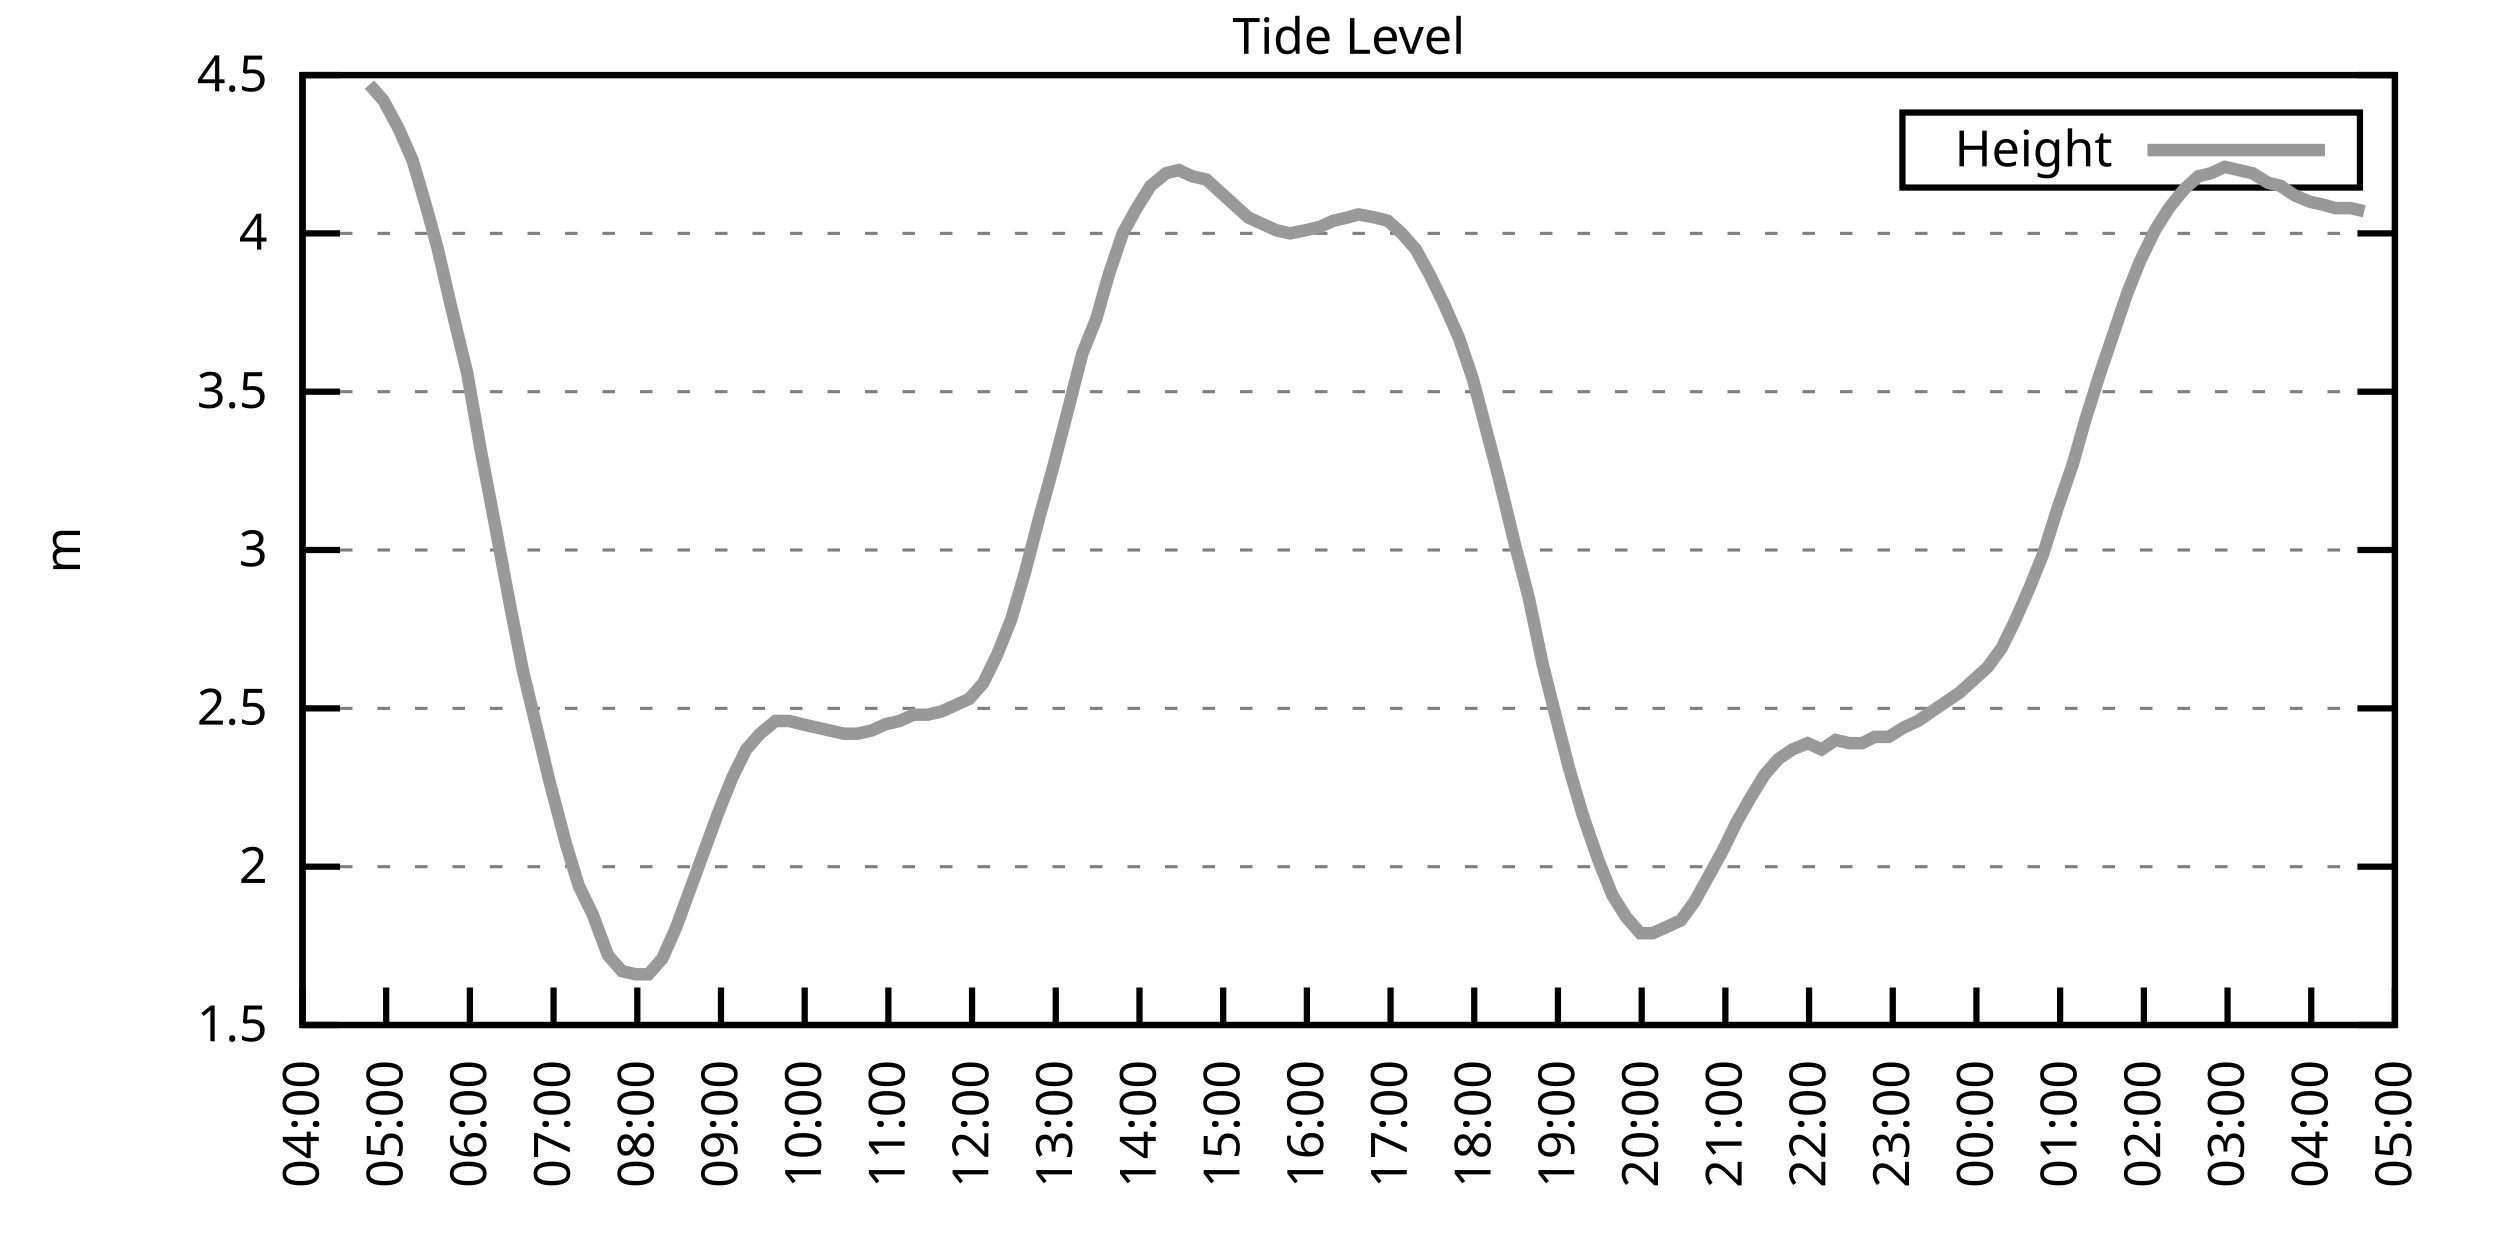
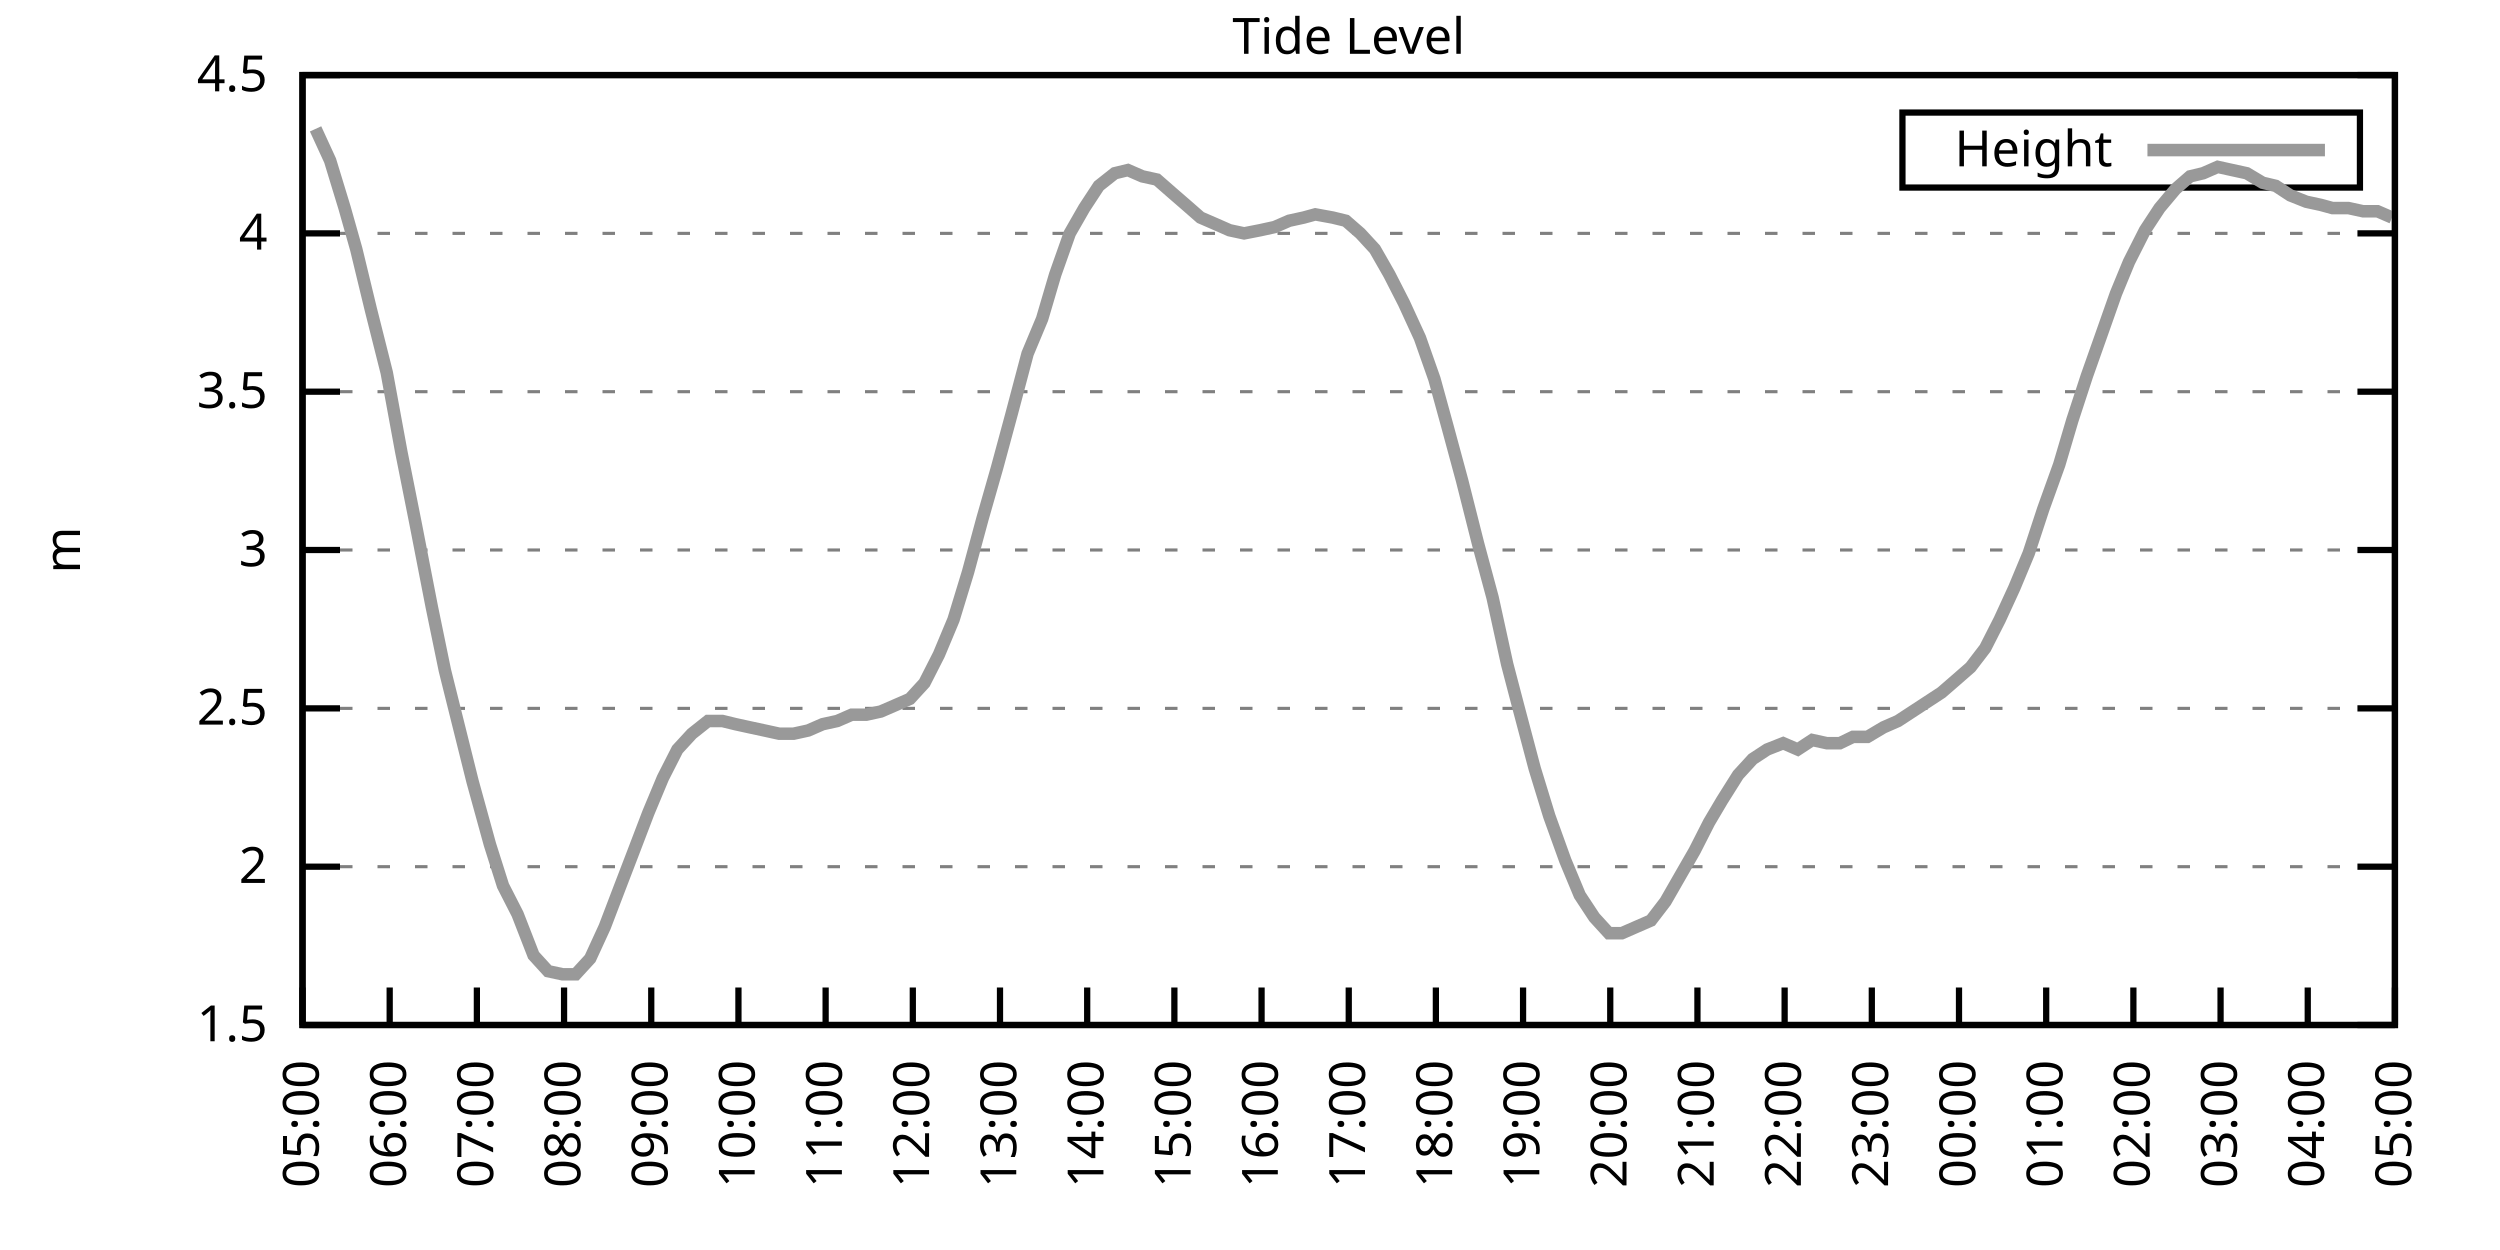
<svg xmlns="http://www.w3.org/2000/svg" xmlns:xlink="http://www.w3.org/1999/xlink" width="400" height="200" viewBox="0 0 400 200">
  <g id="gnuplot_canvas">
    <rect x="0" y="0" width="400" height="200" fill="none" />
    <defs>
      <circle id="gpDot" r="0.5" stroke-width="0.5" stroke="currentColor" />
      <path id="gpPt0" stroke-width="0.333" stroke="currentColor" d="M-1,0 h2 M0,-1 v2" />
      <path id="gpPt1" stroke-width="0.333" stroke="currentColor" d="M-1,-1 L1,1 M1,-1 L-1,1" />
      <path id="gpPt2" stroke-width="0.333" stroke="currentColor" d="M-1,0 L1,0 M0,-1 L0,1 M-1,-1 L1,1 M-1,1 L1,-1" />
      <rect id="gpPt3" stroke-width="0.333" stroke="currentColor" x="-1" y="-1" width="2" height="2" />
      <rect id="gpPt4" stroke-width="0.333" stroke="currentColor" fill="currentColor" x="-1" y="-1" width="2" height="2" />
      <circle id="gpPt5" stroke-width="0.333" stroke="currentColor" cx="0" cy="0" r="1" />
      <use xlink:href="#gpPt5" id="gpPt6" fill="currentColor" stroke="none" />
      <path id="gpPt7" stroke-width="0.333" stroke="currentColor" d="M0,-1.33 L-1.33,0.67 L1.33,0.67 z" />
      <use xlink:href="#gpPt7" id="gpPt8" fill="currentColor" stroke="none" />
      <use xlink:href="#gpPt7" id="gpPt9" stroke="currentColor" transform="rotate(180)" />
      <use xlink:href="#gpPt9" id="gpPt10" fill="currentColor" stroke="none" />
      <use xlink:href="#gpPt3" id="gpPt11" stroke="currentColor" transform="rotate(45)" />
      <use xlink:href="#gpPt11" id="gpPt12" fill="currentColor" stroke="none" />
      <path id="gpPt13" stroke-width="0.333" stroke="currentColor" d="M0,1.330 L1.265,0.411 L0.782,-1.067 L-0.782,-1.076 L-1.265,0.411 z" />
      <use xlink:href="#gpPt13" id="gpPt14" fill="currentColor" stroke="none" />
      <filter id="textbox" filterUnits="objectBoundingBox" x="0" y="0" height="1" width="1">
        <feFlood flood-color="white" flood-opacity="1" result="bgnd" />
        <feComposite in="SourceGraphic" in2="bgnd" operator="atop" />
      </filter>
      <filter id="greybox" filterUnits="objectBoundingBox" x="0" y="0" height="1" width="1">
        <feFlood flood-color="lightgrey" flood-opacity="1" result="grey" />
        <feComposite in="SourceGraphic" in2="grey" operator="atop" />
      </filter>
    </defs>
    <g fill="none" color="white" stroke="currentColor" stroke-width="1.00" stroke-linecap="butt" stroke-linejoin="miter">
</g>
    <g fill="none" color="black" stroke="currentColor" stroke-width="1.00" stroke-linecap="butt" stroke-linejoin="miter">
      <g stroke="none" shape-rendering="crispEdges">
        <polygon fill="rgb(255, 255, 255)" points="48.40,164.00 383.18,164.00 383.18,12.02 48.40,12.02 " />
      </g>
    </g>
    <g fill="none" color="black" stroke="currentColor" stroke-width="1.00" stroke-linecap="butt" stroke-linejoin="miter">
</g>
    <g fill="none" color="black" stroke="black" stroke-width="0.50" stroke-linecap="butt" stroke-linejoin="miter">
</g>
    <g fill="none" color="gray" stroke="currentColor" stroke-width="0.50" stroke-linecap="butt" stroke-linejoin="miter">
      <path stroke="gray" stroke-dasharray="2,4" class="gridline" d="M48.40,164.00 L383.19,164.00  " />
    </g>
    <g fill="none" color="gray" stroke="gray" stroke-width="1.00" stroke-linecap="butt" stroke-linejoin="miter">
</g>
    <g fill="none" color="black" stroke="currentColor" stroke-width="1.00" stroke-linecap="butt" stroke-linejoin="miter">
      <path stroke="black" d="M48.40,164.00 L54.40,164.00 M383.19,164.00 L377.19,164.00  " />
      <g transform="translate(42.80,166.60)" stroke="none" fill="black" font-family="Sans" font-size="8.00" text-anchor="end">
        <text>
          <tspan font-family="Sans"> 1.5</tspan>
        </text>
      </g>
    </g>
    <g fill="none" color="black" stroke="currentColor" stroke-width="1.00" stroke-linecap="butt" stroke-linejoin="miter">
</g>
    <g fill="none" color="black" stroke="black" stroke-width="0.50" stroke-linecap="butt" stroke-linejoin="miter">
</g>
    <g fill="none" color="gray" stroke="currentColor" stroke-width="0.50" stroke-linecap="butt" stroke-linejoin="miter">
      <path stroke="gray" stroke-dasharray="2,4" class="gridline" d="M48.40,138.67 L383.19,138.67  " />
    </g>
    <g fill="none" color="gray" stroke="gray" stroke-width="1.00" stroke-linecap="butt" stroke-linejoin="miter">
</g>
    <g fill="none" color="black" stroke="currentColor" stroke-width="1.00" stroke-linecap="butt" stroke-linejoin="miter">
      <path stroke="black" d="M48.40,138.67 L54.40,138.67 M383.19,138.67 L377.19,138.67  " />
      <g transform="translate(42.80,141.27)" stroke="none" fill="black" font-family="Sans" font-size="8.00" text-anchor="end">
        <text>
          <tspan font-family="Sans"> 2</tspan>
        </text>
      </g>
    </g>
    <g fill="none" color="black" stroke="currentColor" stroke-width="1.00" stroke-linecap="butt" stroke-linejoin="miter">
</g>
    <g fill="none" color="black" stroke="black" stroke-width="0.50" stroke-linecap="butt" stroke-linejoin="miter">
</g>
    <g fill="none" color="gray" stroke="currentColor" stroke-width="0.50" stroke-linecap="butt" stroke-linejoin="miter">
      <path stroke="gray" stroke-dasharray="2,4" class="gridline" d="M48.40,113.34 L383.19,113.34  " />
    </g>
    <g fill="none" color="gray" stroke="gray" stroke-width="1.00" stroke-linecap="butt" stroke-linejoin="miter">
</g>
    <g fill="none" color="black" stroke="currentColor" stroke-width="1.00" stroke-linecap="butt" stroke-linejoin="miter">
      <path stroke="black" d="M48.40,113.34 L54.40,113.34 M383.19,113.34 L377.19,113.34  " />
      <g transform="translate(42.80,115.94)" stroke="none" fill="black" font-family="Sans" font-size="8.00" text-anchor="end">
        <text>
          <tspan font-family="Sans"> 2.5</tspan>
        </text>
      </g>
    </g>
    <g fill="none" color="black" stroke="currentColor" stroke-width="1.00" stroke-linecap="butt" stroke-linejoin="miter">
</g>
    <g fill="none" color="black" stroke="black" stroke-width="0.50" stroke-linecap="butt" stroke-linejoin="miter">
</g>
    <g fill="none" color="gray" stroke="currentColor" stroke-width="0.50" stroke-linecap="butt" stroke-linejoin="miter">
      <path stroke="gray" stroke-dasharray="2,4" class="gridline" d="M48.40,88.00 L383.19,88.00  " />
    </g>
    <g fill="none" color="gray" stroke="gray" stroke-width="1.00" stroke-linecap="butt" stroke-linejoin="miter">
</g>
    <g fill="none" color="black" stroke="currentColor" stroke-width="1.00" stroke-linecap="butt" stroke-linejoin="miter">
      <path stroke="black" d="M48.40,88.00 L54.40,88.00 M383.19,88.00 L377.19,88.00  " />
      <g transform="translate(42.80,90.60)" stroke="none" fill="black" font-family="Sans" font-size="8.00" text-anchor="end">
        <text>
          <tspan font-family="Sans"> 3</tspan>
        </text>
      </g>
    </g>
    <g fill="none" color="black" stroke="currentColor" stroke-width="1.00" stroke-linecap="butt" stroke-linejoin="miter">
</g>
    <g fill="none" color="black" stroke="black" stroke-width="0.50" stroke-linecap="butt" stroke-linejoin="miter">
</g>
    <g fill="none" color="gray" stroke="currentColor" stroke-width="0.50" stroke-linecap="butt" stroke-linejoin="miter">
      <path stroke="gray" stroke-dasharray="2,4" class="gridline" d="M48.40,62.67 L383.19,62.67  " />
    </g>
    <g fill="none" color="gray" stroke="gray" stroke-width="1.00" stroke-linecap="butt" stroke-linejoin="miter">
</g>
    <g fill="none" color="black" stroke="currentColor" stroke-width="1.00" stroke-linecap="butt" stroke-linejoin="miter">
      <path stroke="black" d="M48.40,62.67 L54.40,62.67 M383.19,62.67 L377.19,62.67  " />
      <g transform="translate(42.80,65.27)" stroke="none" fill="black" font-family="Sans" font-size="8.00" text-anchor="end">
        <text>
          <tspan font-family="Sans"> 3.5</tspan>
        </text>
      </g>
    </g>
    <g fill="none" color="black" stroke="currentColor" stroke-width="1.00" stroke-linecap="butt" stroke-linejoin="miter">
</g>
    <g fill="none" color="black" stroke="black" stroke-width="0.50" stroke-linecap="butt" stroke-linejoin="miter">
</g>
    <g fill="none" color="gray" stroke="currentColor" stroke-width="0.50" stroke-linecap="butt" stroke-linejoin="miter">
      <path stroke="gray" stroke-dasharray="2,4" class="gridline" d="M48.40,37.34 L383.19,37.34  " />
    </g>
    <g fill="none" color="gray" stroke="gray" stroke-width="1.00" stroke-linecap="butt" stroke-linejoin="miter">
</g>
    <g fill="none" color="black" stroke="currentColor" stroke-width="1.00" stroke-linecap="butt" stroke-linejoin="miter">
      <path stroke="black" d="M48.40,37.34 L54.40,37.34 M383.19,37.34 L377.19,37.34  " />
      <g transform="translate(42.80,39.94)" stroke="none" fill="black" font-family="Sans" font-size="8.00" text-anchor="end">
        <text>
          <tspan font-family="Sans"> 4</tspan>
        </text>
      </g>
    </g>
    <g fill="none" color="black" stroke="currentColor" stroke-width="1.00" stroke-linecap="butt" stroke-linejoin="miter">
</g>
    <g fill="none" color="black" stroke="black" stroke-width="0.50" stroke-linecap="butt" stroke-linejoin="miter">
</g>
    <g fill="none" color="gray" stroke="currentColor" stroke-width="0.50" stroke-linecap="butt" stroke-linejoin="miter">
      <path stroke="gray" stroke-dasharray="2,4" class="gridline" d="M48.40,12.01 L383.19,12.01  " />
    </g>
    <g fill="none" color="gray" stroke="gray" stroke-width="1.00" stroke-linecap="butt" stroke-linejoin="miter">
</g>
    <g fill="none" color="black" stroke="currentColor" stroke-width="1.00" stroke-linecap="butt" stroke-linejoin="miter">
      <path stroke="black" d="M48.40,12.01 L54.40,12.01 M383.19,12.01 L377.19,12.01  " />
      <g transform="translate(42.80,14.61)" stroke="none" fill="black" font-family="Sans" font-size="8.00" text-anchor="end">
        <text>
          <tspan font-family="Sans"> 4.5</tspan>
        </text>
      </g>
    </g>
    <g fill="none" color="black" stroke="currentColor" stroke-width="1.00" stroke-linecap="butt" stroke-linejoin="miter">
      <path stroke="black" d="M48.40,164.00 L48.40,158.00  " />
      <g transform="translate(51.00,169.60) rotate(270.00)" stroke="none" fill="black" font-family="Sans" font-size="8.00" text-anchor="end">
        <text>
-           <tspan font-family="Sans">04:00</tspan>
-         </text>
-       </g>
-     </g>
-     <g fill="none" color="black" stroke="currentColor" stroke-width="1.00" stroke-linecap="butt" stroke-linejoin="miter">
-       <path stroke="black" d="M61.79,164.00 L61.79,158.00  " />
-       <g transform="translate(64.39,169.60) rotate(270.00)" stroke="none" fill="black" font-family="Sans" font-size="8.00" text-anchor="end">
-         <text>
          <tspan font-family="Sans">05:00</tspan>
        </text>
      </g>
    </g>
    <g fill="none" color="black" stroke="currentColor" stroke-width="1.00" stroke-linecap="butt" stroke-linejoin="miter">
-       <path stroke="black" d="M75.18,164.00 L75.18,158.00  " />
-       <g transform="translate(77.78,169.60) rotate(270.00)" stroke="none" fill="black" font-family="Sans" font-size="8.00" text-anchor="end">
+       <path stroke="black" d="M62.35,164.00 L62.35,158.00  " />
+       <g transform="translate(64.95,169.60) rotate(270.00)" stroke="none" fill="black" font-family="Sans" font-size="8.00" text-anchor="end">
        <text>
          <tspan font-family="Sans">06:00</tspan>
        </text>
      </g>
    </g>
    <g fill="none" color="black" stroke="currentColor" stroke-width="1.00" stroke-linecap="butt" stroke-linejoin="miter">
-       <path stroke="black" d="M88.57,164.00 L88.57,158.00  " />
-       <g transform="translate(91.17,169.60) rotate(270.00)" stroke="none" fill="black" font-family="Sans" font-size="8.00" text-anchor="end">
+       <path stroke="black" d="M76.30,164.00 L76.30,158.00  " />
+       <g transform="translate(78.90,169.60) rotate(270.00)" stroke="none" fill="black" font-family="Sans" font-size="8.00" text-anchor="end">
        <text>
          <tspan font-family="Sans">07:00</tspan>
        </text>
      </g>
    </g>
    <g fill="none" color="black" stroke="currentColor" stroke-width="1.00" stroke-linecap="butt" stroke-linejoin="miter">
-       <path stroke="black" d="M101.97,164.00 L101.97,158.00  " />
-       <g transform="translate(104.57,169.60) rotate(270.00)" stroke="none" fill="black" font-family="Sans" font-size="8.00" text-anchor="end">
+       <path stroke="black" d="M90.25,164.00 L90.25,158.00  " />
+       <g transform="translate(92.85,169.60) rotate(270.00)" stroke="none" fill="black" font-family="Sans" font-size="8.00" text-anchor="end">
        <text>
          <tspan font-family="Sans">08:00</tspan>
        </text>
      </g>
    </g>
    <g fill="none" color="black" stroke="currentColor" stroke-width="1.00" stroke-linecap="butt" stroke-linejoin="miter">
-       <path stroke="black" d="M115.36,164.00 L115.36,158.00  " />
-       <g transform="translate(117.96,169.60) rotate(270.00)" stroke="none" fill="black" font-family="Sans" font-size="8.00" text-anchor="end">
+       <path stroke="black" d="M104.20,164.00 L104.20,158.00  " />
+       <g transform="translate(106.80,169.60) rotate(270.00)" stroke="none" fill="black" font-family="Sans" font-size="8.00" text-anchor="end">
        <text>
          <tspan font-family="Sans">09:00</tspan>
        </text>
      </g>
    </g>
    <g fill="none" color="black" stroke="currentColor" stroke-width="1.00" stroke-linecap="butt" stroke-linejoin="miter">
-       <path stroke="black" d="M128.75,164.00 L128.75,158.00  " />
-       <g transform="translate(131.35,169.60) rotate(270.00)" stroke="none" fill="black" font-family="Sans" font-size="8.00" text-anchor="end">
+       <path stroke="black" d="M118.15,164.00 L118.15,158.00  " />
+       <g transform="translate(120.75,169.60) rotate(270.00)" stroke="none" fill="black" font-family="Sans" font-size="8.00" text-anchor="end">
        <text>
          <tspan font-family="Sans">10:00</tspan>
        </text>
      </g>
    </g>
    <g fill="none" color="black" stroke="currentColor" stroke-width="1.00" stroke-linecap="butt" stroke-linejoin="miter">
-       <path stroke="black" d="M142.14,164.00 L142.14,158.00  " />
-       <g transform="translate(144.74,169.60) rotate(270.00)" stroke="none" fill="black" font-family="Sans" font-size="8.00" text-anchor="end">
+       <path stroke="black" d="M132.10,164.00 L132.10,158.00  " />
+       <g transform="translate(134.70,169.60) rotate(270.00)" stroke="none" fill="black" font-family="Sans" font-size="8.00" text-anchor="end">
        <text>
          <tspan font-family="Sans">11:00</tspan>
        </text>
      </g>
    </g>
    <g fill="none" color="black" stroke="currentColor" stroke-width="1.00" stroke-linecap="butt" stroke-linejoin="miter">
-       <path stroke="black" d="M155.53,164.00 L155.53,158.00  " />
-       <g transform="translate(158.13,169.60) rotate(270.00)" stroke="none" fill="black" font-family="Sans" font-size="8.00" text-anchor="end">
+       <path stroke="black" d="M146.05,164.00 L146.05,158.00  " />
+       <g transform="translate(148.65,169.60) rotate(270.00)" stroke="none" fill="black" font-family="Sans" font-size="8.00" text-anchor="end">
        <text>
          <tspan font-family="Sans">12:00</tspan>
        </text>
      </g>
    </g>
    <g fill="none" color="black" stroke="currentColor" stroke-width="1.00" stroke-linecap="butt" stroke-linejoin="miter">
-       <path stroke="black" d="M168.92,164.00 L168.92,158.00  " />
-       <g transform="translate(171.52,169.60) rotate(270.00)" stroke="none" fill="black" font-family="Sans" font-size="8.00" text-anchor="end">
+       <path stroke="black" d="M160.00,164.00 L160.00,158.00  " />
+       <g transform="translate(162.60,169.60) rotate(270.00)" stroke="none" fill="black" font-family="Sans" font-size="8.00" text-anchor="end">
        <text>
          <tspan font-family="Sans">13:00</tspan>
        </text>
      </g>
    </g>
    <g fill="none" color="black" stroke="currentColor" stroke-width="1.00" stroke-linecap="butt" stroke-linejoin="miter">
-       <path stroke="black" d="M182.32,164.00 L182.32,158.00  " />
-       <g transform="translate(184.92,169.60) rotate(270.00)" stroke="none" fill="black" font-family="Sans" font-size="8.00" text-anchor="end">
+       <path stroke="black" d="M173.95,164.00 L173.95,158.00  " />
+       <g transform="translate(176.55,169.60) rotate(270.00)" stroke="none" fill="black" font-family="Sans" font-size="8.00" text-anchor="end">
        <text>
          <tspan font-family="Sans">14:00</tspan>
        </text>
      </g>
    </g>
    <g fill="none" color="black" stroke="currentColor" stroke-width="1.00" stroke-linecap="butt" stroke-linejoin="miter">
-       <path stroke="black" d="M195.71,164.00 L195.71,158.00  " />
-       <g transform="translate(198.31,169.60) rotate(270.00)" stroke="none" fill="black" font-family="Sans" font-size="8.00" text-anchor="end">
+       <path stroke="black" d="M187.90,164.00 L187.90,158.00  " />
+       <g transform="translate(190.50,169.60) rotate(270.00)" stroke="none" fill="black" font-family="Sans" font-size="8.00" text-anchor="end">
        <text>
          <tspan font-family="Sans">15:00</tspan>
        </text>
      </g>
    </g>
    <g fill="none" color="black" stroke="currentColor" stroke-width="1.00" stroke-linecap="butt" stroke-linejoin="miter">
-       <path stroke="black" d="M209.10,164.00 L209.10,158.00  " />
-       <g transform="translate(211.70,169.60) rotate(270.00)" stroke="none" fill="black" font-family="Sans" font-size="8.00" text-anchor="end">
+       <path stroke="black" d="M201.85,164.00 L201.85,158.00  " />
+       <g transform="translate(204.45,169.60) rotate(270.00)" stroke="none" fill="black" font-family="Sans" font-size="8.00" text-anchor="end">
        <text>
          <tspan font-family="Sans">16:00</tspan>
        </text>
      </g>
    </g>
    <g fill="none" color="black" stroke="currentColor" stroke-width="1.00" stroke-linecap="butt" stroke-linejoin="miter">
-       <path stroke="black" d="M222.49,164.00 L222.49,158.00  " />
-       <g transform="translate(225.09,169.60) rotate(270.00)" stroke="none" fill="black" font-family="Sans" font-size="8.00" text-anchor="end">
+       <path stroke="black" d="M215.80,164.00 L215.80,158.00  " />
+       <g transform="translate(218.40,169.60) rotate(270.00)" stroke="none" fill="black" font-family="Sans" font-size="8.00" text-anchor="end">
        <text>
          <tspan font-family="Sans">17:00</tspan>
        </text>
      </g>
    </g>
    <g fill="none" color="black" stroke="currentColor" stroke-width="1.00" stroke-linecap="butt" stroke-linejoin="miter">
-       <path stroke="black" d="M235.88,164.00 L235.88,158.00  " />
-       <g transform="translate(238.48,169.60) rotate(270.00)" stroke="none" fill="black" font-family="Sans" font-size="8.00" text-anchor="end">
+       <path stroke="black" d="M229.74,164.00 L229.74,158.00  " />
+       <g transform="translate(232.34,169.60) rotate(270.00)" stroke="none" fill="black" font-family="Sans" font-size="8.00" text-anchor="end">
        <text>
          <tspan font-family="Sans">18:00</tspan>
        </text>
      </g>
    </g>
    <g fill="none" color="black" stroke="currentColor" stroke-width="1.00" stroke-linecap="butt" stroke-linejoin="miter">
-       <path stroke="black" d="M249.27,164.00 L249.27,158.00  " />
-       <g transform="translate(251.87,169.60) rotate(270.00)" stroke="none" fill="black" font-family="Sans" font-size="8.00" text-anchor="end">
+       <path stroke="black" d="M243.69,164.00 L243.69,158.00  " />
+       <g transform="translate(246.29,169.60) rotate(270.00)" stroke="none" fill="black" font-family="Sans" font-size="8.00" text-anchor="end">
        <text>
          <tspan font-family="Sans">19:00</tspan>
        </text>
      </g>
    </g>
    <g fill="none" color="black" stroke="currentColor" stroke-width="1.00" stroke-linecap="butt" stroke-linejoin="miter">
-       <path stroke="black" d="M262.67,164.00 L262.67,158.00  " />
-       <g transform="translate(265.27,169.60) rotate(270.00)" stroke="none" fill="black" font-family="Sans" font-size="8.00" text-anchor="end">
+       <path stroke="black" d="M257.64,164.00 L257.64,158.00  " />
+       <g transform="translate(260.24,169.60) rotate(270.00)" stroke="none" fill="black" font-family="Sans" font-size="8.00" text-anchor="end">
        <text>
          <tspan font-family="Sans">20:00</tspan>
        </text>
      </g>
    </g>
    <g fill="none" color="black" stroke="currentColor" stroke-width="1.00" stroke-linecap="butt" stroke-linejoin="miter">
-       <path stroke="black" d="M276.06,164.00 L276.06,158.00  " />
-       <g transform="translate(278.66,169.60) rotate(270.00)" stroke="none" fill="black" font-family="Sans" font-size="8.00" text-anchor="end">
+       <path stroke="black" d="M271.59,164.00 L271.59,158.00  " />
+       <g transform="translate(274.19,169.60) rotate(270.00)" stroke="none" fill="black" font-family="Sans" font-size="8.00" text-anchor="end">
        <text>
          <tspan font-family="Sans">21:00</tspan>
        </text>
      </g>
    </g>
    <g fill="none" color="black" stroke="currentColor" stroke-width="1.00" stroke-linecap="butt" stroke-linejoin="miter">
-       <path stroke="black" d="M289.45,164.00 L289.45,158.00  " />
-       <g transform="translate(292.05,169.60) rotate(270.00)" stroke="none" fill="black" font-family="Sans" font-size="8.00" text-anchor="end">
+       <path stroke="black" d="M285.54,164.00 L285.54,158.00  " />
+       <g transform="translate(288.14,169.60) rotate(270.00)" stroke="none" fill="black" font-family="Sans" font-size="8.00" text-anchor="end">
        <text>
          <tspan font-family="Sans">22:00</tspan>
        </text>
      </g>
    </g>
    <g fill="none" color="black" stroke="currentColor" stroke-width="1.00" stroke-linecap="butt" stroke-linejoin="miter">
-       <path stroke="black" d="M302.84,164.00 L302.84,158.00  " />
-       <g transform="translate(305.44,169.60) rotate(270.00)" stroke="none" fill="black" font-family="Sans" font-size="8.00" text-anchor="end">
+       <path stroke="black" d="M299.49,164.00 L299.49,158.00  " />
+       <g transform="translate(302.09,169.60) rotate(270.00)" stroke="none" fill="black" font-family="Sans" font-size="8.00" text-anchor="end">
        <text>
          <tspan font-family="Sans">23:00</tspan>
        </text>
      </g>
    </g>
    <g fill="none" color="black" stroke="currentColor" stroke-width="1.00" stroke-linecap="butt" stroke-linejoin="miter">
-       <path stroke="black" d="M316.23,164.00 L316.23,158.00  " />
-       <g transform="translate(318.83,169.60) rotate(270.00)" stroke="none" fill="black" font-family="Sans" font-size="8.00" text-anchor="end">
+       <path stroke="black" d="M313.44,164.00 L313.44,158.00  " />
+       <g transform="translate(316.04,169.60) rotate(270.00)" stroke="none" fill="black" font-family="Sans" font-size="8.00" text-anchor="end">
        <text>
          <tspan font-family="Sans">00:00</tspan>
        </text>
      </g>
    </g>
    <g fill="none" color="black" stroke="currentColor" stroke-width="1.00" stroke-linecap="butt" stroke-linejoin="miter">
-       <path stroke="black" d="M329.62,164.00 L329.62,158.00  " />
-       <g transform="translate(332.22,169.60) rotate(270.00)" stroke="none" fill="black" font-family="Sans" font-size="8.00" text-anchor="end">
+       <path stroke="black" d="M327.39,164.00 L327.39,158.00  " />
+       <g transform="translate(329.99,169.60) rotate(270.00)" stroke="none" fill="black" font-family="Sans" font-size="8.00" text-anchor="end">
        <text>
          <tspan font-family="Sans">01:00</tspan>
        </text>
      </g>
    </g>
    <g fill="none" color="black" stroke="currentColor" stroke-width="1.00" stroke-linecap="butt" stroke-linejoin="miter">
-       <path stroke="black" d="M343.02,164.00 L343.02,158.00  " />
-       <g transform="translate(345.62,169.60) rotate(270.00)" stroke="none" fill="black" font-family="Sans" font-size="8.00" text-anchor="end">
+       <path stroke="black" d="M341.34,164.00 L341.34,158.00  " />
+       <g transform="translate(343.94,169.60) rotate(270.00)" stroke="none" fill="black" font-family="Sans" font-size="8.00" text-anchor="end">
        <text>
          <tspan font-family="Sans">02:00</tspan>
        </text>
      </g>
    </g>
    <g fill="none" color="black" stroke="currentColor" stroke-width="1.00" stroke-linecap="butt" stroke-linejoin="miter">
-       <path stroke="black" d="M356.41,164.00 L356.41,158.00  " />
-       <g transform="translate(359.01,169.60) rotate(270.00)" stroke="none" fill="black" font-family="Sans" font-size="8.00" text-anchor="end">
+       <path stroke="black" d="M355.29,164.00 L355.29,158.00  " />
+       <g transform="translate(357.89,169.60) rotate(270.00)" stroke="none" fill="black" font-family="Sans" font-size="8.00" text-anchor="end">
        <text>
          <tspan font-family="Sans">03:00</tspan>
        </text>
      </g>
    </g>
    <g fill="none" color="black" stroke="currentColor" stroke-width="1.00" stroke-linecap="butt" stroke-linejoin="miter">
-       <path stroke="black" d="M369.80,164.00 L369.80,158.00  " />
-       <g transform="translate(372.40,169.60) rotate(270.00)" stroke="none" fill="black" font-family="Sans" font-size="8.00" text-anchor="end">
+       <path stroke="black" d="M369.24,164.00 L369.24,158.00  " />
+       <g transform="translate(371.84,169.60) rotate(270.00)" stroke="none" fill="black" font-family="Sans" font-size="8.00" text-anchor="end">
        <text>
          <tspan font-family="Sans">04:00</tspan>
        </text>
      </g>
    </g>
    <g fill="none" color="black" stroke="currentColor" stroke-width="1.00" stroke-linecap="butt" stroke-linejoin="miter">
      <path stroke="black" d="M383.19,164.00 L383.19,158.00  " />
      <g transform="translate(385.79,169.60) rotate(270.00)" stroke="none" fill="black" font-family="Sans" font-size="8.00" text-anchor="end">
        <text>
          <tspan font-family="Sans">05:00</tspan>
        </text>
      </g>
    </g>
    <g fill="none" color="black" stroke="currentColor" stroke-width="1.00" stroke-linecap="butt" stroke-linejoin="miter">
</g>
    <g fill="none" color="black" stroke="currentColor" stroke-width="1.00" stroke-linecap="butt" stroke-linejoin="miter">
      <path stroke="black" d="M48.40,12.01 L48.40,164.00 L383.19,164.00 L383.19,12.01 L48.40,12.01 Z  " />
    </g>
    <g fill="none" color="black" stroke="currentColor" stroke-width="1.00" stroke-linecap="butt" stroke-linejoin="miter">
</g>
    <g fill="none" color="black" stroke="currentColor" stroke-width="1.00" stroke-linecap="butt" stroke-linejoin="miter">
      <path stroke="black" d="M304.39,30.01 L304.39,18.01 L377.59,18.01 L377.59,30.01 L304.39,30.01 Z  " />
    </g>
    <g id="Tide_level_plot_1">
      <g fill="none" color="white" stroke="black" stroke-width="2.00" stroke-linecap="butt" stroke-linejoin="miter">
</g>
      <g fill="none" color="black" stroke="currentColor" stroke-width="2.00" stroke-linecap="butt" stroke-linejoin="miter">
        <g transform="translate(337.99,26.61)" stroke="none" fill="black" font-family="Sans" font-size="8.00" text-anchor="end">
          <text>
            <tspan font-family="Sans">Height</tspan>
          </text>
        </g>
      </g>
      <g fill="none" color="black" stroke="currentColor" stroke-width="2.00" stroke-linecap="butt" stroke-linejoin="miter">
-         <path stroke="rgb(153, 153, 153)" d="M343.59,24.01 L371.99,24.01 M59.11,13.53 L61.35,16.06 L63.80,20.62 L66.03,25.69 L68.26,33.29 L70.05,39.87   L72.28,49.50 L74.74,59.63 L76.97,72.30 L79.20,83.95 L81.66,97.12 L83.66,107.26 L87.91,124.99 L90.58,135.12   L92.59,141.71 L94.82,146.27 L97.28,152.85 L99.51,155.39 L101.74,155.89 L103.75,155.89 L105.98,153.36 L108.22,148.29   L110.45,142.21 L112.68,136.14 L114.91,130.06 L117.14,124.48 L119.38,119.92 L121.61,117.39 L124.06,115.36 L126.29,115.36   L128.30,115.87 L130.54,116.38 L132.77,116.88 L135.00,117.39 L137.23,117.39 L139.46,116.88 L141.69,115.87 L143.93,115.36   L146.16,114.35 L148.39,114.35 L150.62,113.84 L152.85,112.83 L155.09,111.82 L157.32,109.28 L159.55,104.72 L161.78,99.15   L164.01,91.55 L166.25,82.94 L168.48,74.83 L170.71,66.22 L173.17,56.59 L175.40,51.02 L177.41,43.93 L179.64,37.34   L181.87,33.29 L184.10,29.74 L186.56,27.72 L188.57,27.21 L190.80,28.22 L193.03,28.73 L195.26,30.76 L197.49,32.78   L199.73,34.81 L201.96,35.82 L204.19,36.84 L206.42,37.34 L208.88,36.84 L211.11,36.33 L213.34,35.32 L215.57,34.81   L217.36,34.30 L220.04,34.81 L222.04,35.32 L224.28,37.34 L226.51,39.87 L228.74,43.93 L230.97,48.49 L233.43,54.06   L235.66,60.65 L237.67,68.25 L239.90,76.86 L242.36,86.99 L244.59,95.60 L246.82,106.24 L248.60,113.34 L251.06,122.96   L253.29,130.56 L255.75,137.66 L257.98,143.23 L260.21,146.77 L262.44,149.31 L264.45,149.31 L266.68,148.29 L268.92,147.28   L271.15,144.24 L273.38,140.19 L275.61,136.14 L277.84,131.58 L279.85,128.03 L282.31,123.98 L284.54,121.44 L286.77,119.92   L289.23,118.91 L291.46,119.92 L293.69,118.40 L295.92,118.91 L297.93,118.91 L299.94,117.90 L302.17,117.90 L304.63,116.38   L306.86,115.36 L311.32,112.32 L313.55,110.80 L315.79,108.78 L318.02,106.75 L320.25,103.71 L322.48,99.15 L324.71,94.08   L326.95,88.51 L329.18,81.42 L331.63,74.33 L333.64,67.23 L335.87,60.14 L338.10,53.55 L340.34,46.97 L342.35,41.90   L344.80,36.84 L347.03,33.29 L349.49,30.25 L351.72,28.22 L353.73,27.72 L355.96,26.70 L358.19,27.21 L360.42,27.72   L362.88,29.24 L364.89,29.74 L367.12,31.26 L369.58,32.28 L371.81,32.78 L373.59,33.29 L376.05,33.29 L378.28,33.80    " />
+         <path stroke="rgb(153, 153, 153)" d="M343.59,24.01 L371.99,24.01 M50.49,20.62 L52.82,25.69 L55.14,33.29 L57.00,39.87 L59.33,49.50 L61.88,59.63   L64.21,72.30 L66.53,83.95 L69.09,97.12 L71.18,107.26 L75.60,124.99 L78.39,135.12 L80.48,141.71 L82.81,146.27   L85.37,152.85 L87.69,155.39 L90.02,155.89 L92.11,155.89 L94.43,153.36 L96.76,148.29 L99.08,142.21 L101.41,136.14   L103.73,130.06 L106.06,124.48 L108.38,119.92 L110.71,117.39 L113.27,115.36 L115.59,115.36 L117.68,115.87 L120.01,116.38   L122.33,116.88 L124.66,117.39 L126.98,117.39 L129.31,116.88 L131.63,115.87 L133.96,115.36 L136.28,114.35 L138.61,114.35   L140.93,113.84 L143.26,112.83 L145.58,111.82 L147.91,109.28 L150.23,104.72 L152.56,99.15 L154.88,91.55 L157.21,82.94   L159.53,74.83 L161.86,66.22 L164.41,56.59 L166.74,51.02 L168.83,43.93 L171.16,37.34 L173.48,33.29 L175.81,29.74   L178.36,27.72 L180.46,27.21 L182.78,28.22 L185.11,28.73 L187.43,30.76 L189.76,32.78 L192.08,34.81 L194.41,35.82   L196.73,36.84 L199.06,37.34 L201.61,36.84 L203.94,36.33 L206.26,35.32 L208.59,34.81 L210.45,34.30 L213.24,34.81   L215.33,35.32 L217.65,37.34 L219.98,39.87 L222.30,43.93 L224.63,48.49 L227.19,54.06 L229.51,60.65 L231.60,68.25   L233.93,76.86 L236.49,86.99 L238.81,95.60 L241.14,106.24 L243.00,113.34 L245.55,122.96 L247.88,130.56 L250.44,137.66   L252.76,143.23 L255.09,146.77 L257.41,149.31 L259.50,149.31 L261.83,148.29 L264.15,147.28 L266.48,144.24 L268.80,140.19   L271.13,136.14 L273.45,131.58 L275.55,128.03 L278.10,123.98 L280.43,121.44 L282.75,119.92 L285.31,118.91 L287.64,119.92   L289.96,118.40 L292.29,118.91 L294.38,118.91 L296.47,117.90 L298.80,117.90 L301.35,116.38 L303.68,115.36 L308.33,112.32   L310.65,110.80 L312.98,108.78 L315.30,106.75 L317.63,103.71 L319.95,99.15 L322.28,94.08 L324.60,88.51 L326.93,81.42   L329.48,74.33 L331.58,67.23 L333.90,60.14 L336.23,53.55 L338.55,46.97 L340.64,41.90 L343.20,36.84 L345.53,33.29   L348.08,30.25 L350.41,28.22 L352.50,27.72 L354.83,26.70 L357.15,27.21 L359.48,27.72 L362.03,29.24 L364.13,29.74   L366.45,31.26 L369.01,32.28 L371.33,32.78 L373.19,33.29 L375.75,33.29 L378.08,33.80 L380.40,33.80 L382.73,34.81    " />
      </g>
    </g>
    <g fill="none" color="black" stroke="currentColor" stroke-width="2.00" stroke-linecap="butt" stroke-linejoin="miter">
</g>
    <g fill="none" color="black" stroke="black" stroke-width="1.00" stroke-linecap="butt" stroke-linejoin="miter">
</g>
    <g fill="none" color="black" stroke="currentColor" stroke-width="1.00" stroke-linecap="butt" stroke-linejoin="miter">
      <path stroke="black" d="M48.40,12.01 L48.40,164.00 L383.19,164.00 L383.19,12.01 L48.40,12.01 Z  " />
      <g transform="translate(12.80,88.01) rotate(270.00)" stroke="none" fill="black" font-family="Sans" font-size="8.00" text-anchor="middle">
        <text>
          <tspan font-family="Sans">m</tspan>
        </text>
      </g>
    </g>
    <g fill="none" color="black" stroke="currentColor" stroke-width="1.00" stroke-linecap="butt" stroke-linejoin="miter">
</g>
    <g fill="none" color="black" stroke="currentColor" stroke-width="1.00" stroke-linecap="butt" stroke-linejoin="miter">
      <g transform="translate(215.79,8.61)" stroke="none" fill="black" font-family="Sans" font-size="8.00" text-anchor="middle">
        <text>
          <tspan font-family="Sans">Tide Level</tspan>
        </text>
      </g>
    </g>
    <g fill="none" color="black" stroke="currentColor" stroke-width="1.00" stroke-linecap="butt" stroke-linejoin="miter">
</g>
  </g>
</svg>
